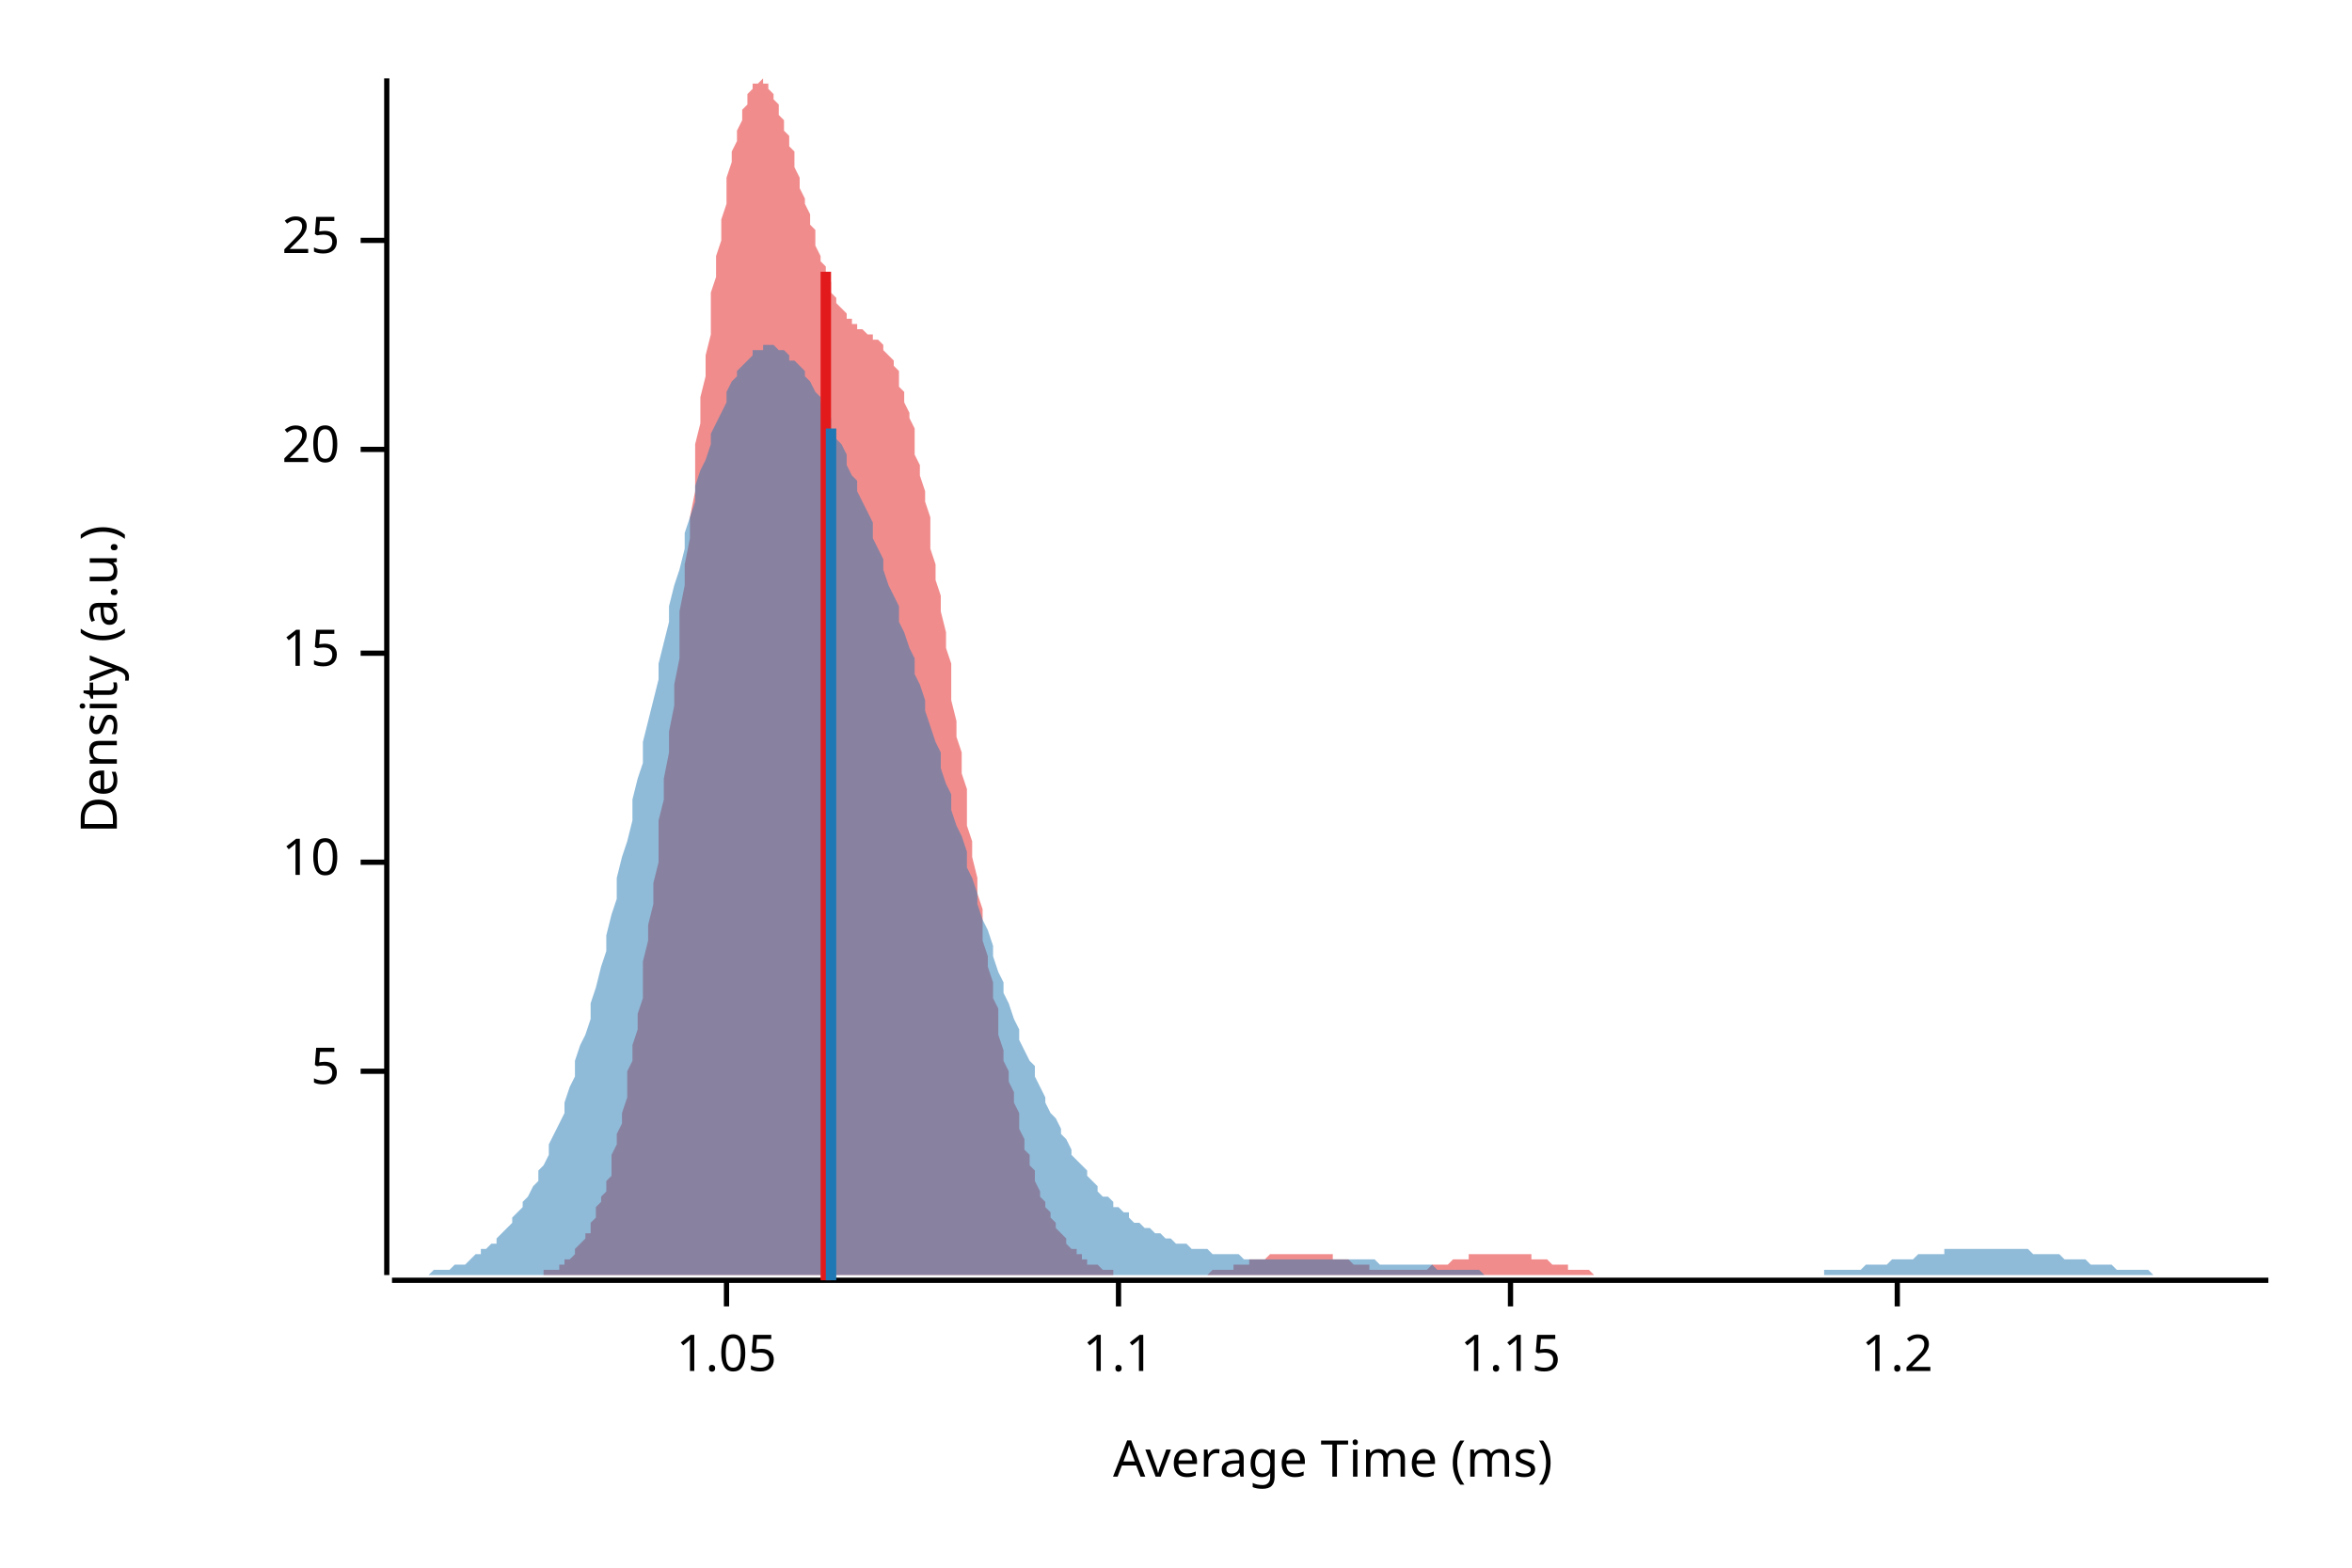
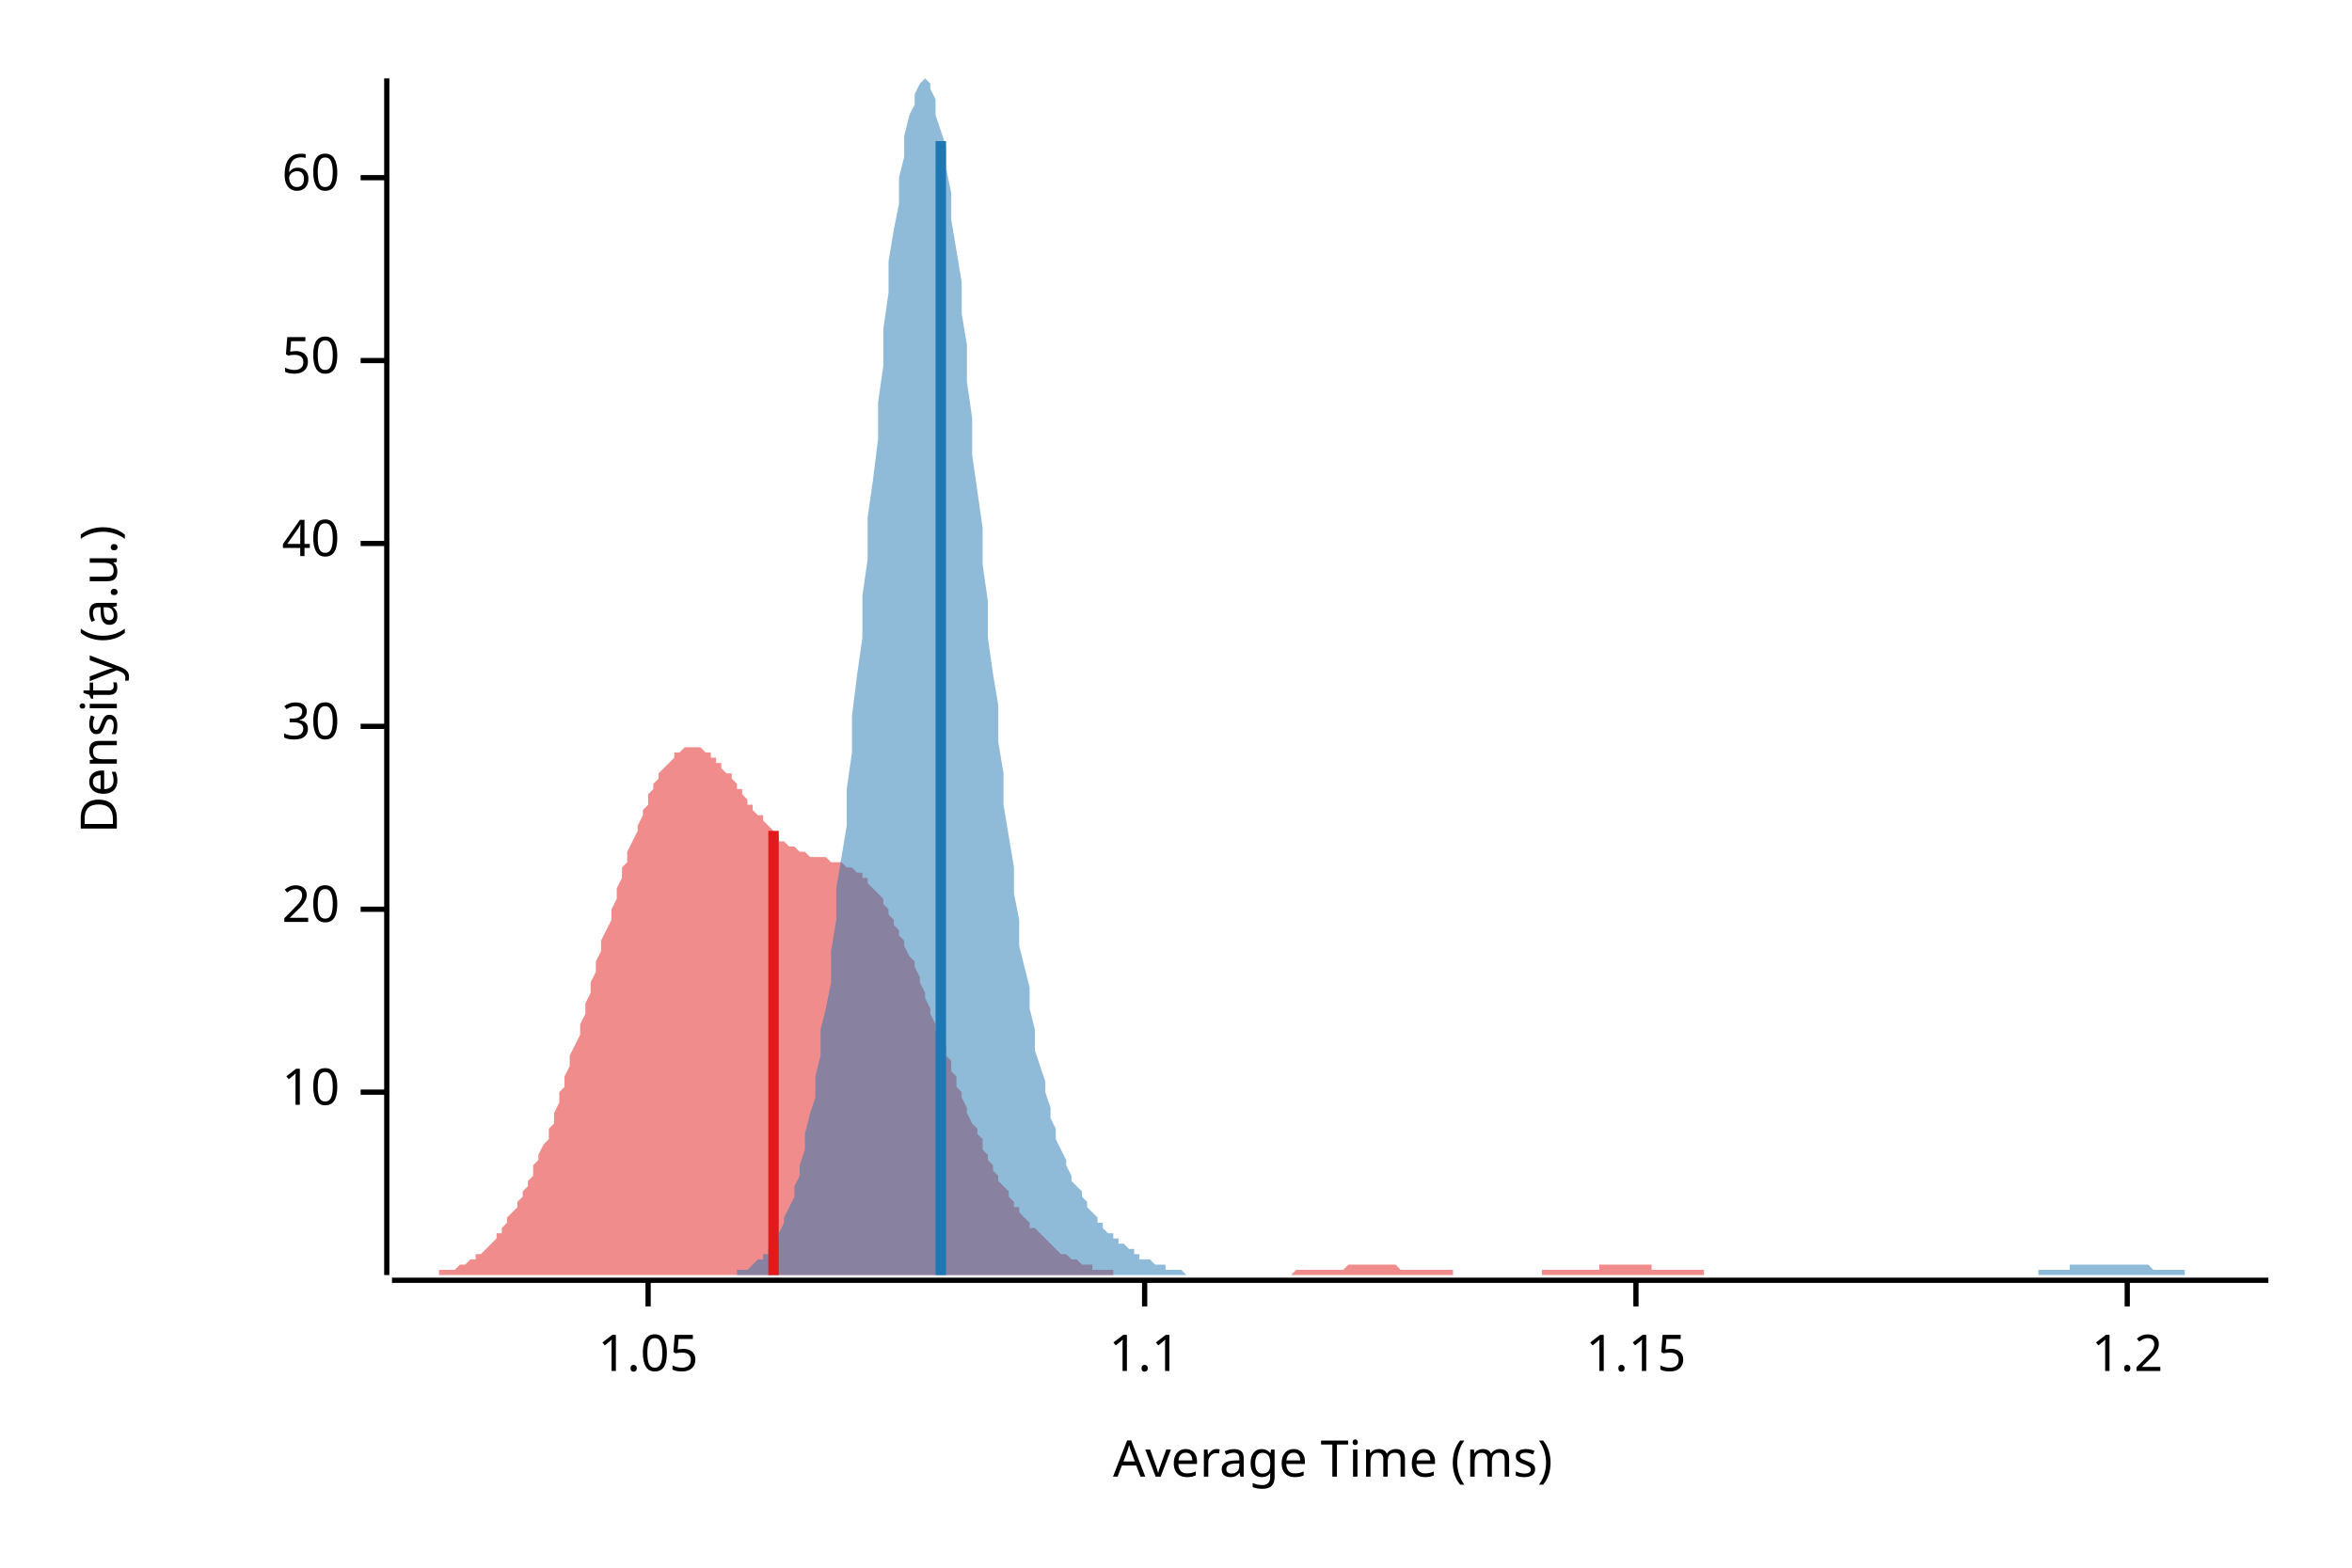
<svg xmlns="http://www.w3.org/2000/svg" width="450" height="300" viewBox="0 0 450 300">
  <text x="15" y="130" dy="0.76em" text-anchor="middle" font-family="sans-serif" font-size="9.677" opacity="1" fill="#000000" transform="rotate(270, 15, 130)">
Density (a.u.)
</text>
  <text x="255" y="285" dy="-0.5ex" text-anchor="middle" font-family="sans-serif" font-size="9.677" opacity="1" fill="#000000">
Average Time (ms)
</text>
  <polyline fill="none" opacity="1" stroke="#000000" stroke-width="1" points="74,15 74,244 " />
-   <text x="65" y="205" dy="0.5ex" text-anchor="end" font-family="sans-serif" font-size="9.677" opacity="1" fill="#000000">
- 5
- </text>
-   <polyline fill="none" opacity="1" stroke="#000000" stroke-width="1" points="69,205 74,205 " />
-   <text x="65" y="165" dy="0.5ex" text-anchor="end" font-family="sans-serif" font-size="9.677" opacity="1" fill="#000000">
+   <text x="65" y="209" dy="0.5ex" text-anchor="end" font-family="sans-serif" font-size="9.677" opacity="1" fill="#000000">
10
</text>
-   <polyline fill="none" opacity="1" stroke="#000000" stroke-width="1" points="69,165 74,165 " />
-   <text x="65" y="125" dy="0.5ex" text-anchor="end" font-family="sans-serif" font-size="9.677" opacity="1" fill="#000000">
- 15
- </text>
-   <polyline fill="none" opacity="1" stroke="#000000" stroke-width="1" points="69,125 74,125 " />
-   <text x="65" y="86" dy="0.5ex" text-anchor="end" font-family="sans-serif" font-size="9.677" opacity="1" fill="#000000">
+   <polyline fill="none" opacity="1" stroke="#000000" stroke-width="1" points="69,209 74,209 " />
+   <text x="65" y="174" dy="0.5ex" text-anchor="end" font-family="sans-serif" font-size="9.677" opacity="1" fill="#000000">
20
</text>
-   <polyline fill="none" opacity="1" stroke="#000000" stroke-width="1" points="69,86 74,86 " />
-   <text x="65" y="46" dy="0.5ex" text-anchor="end" font-family="sans-serif" font-size="9.677" opacity="1" fill="#000000">
- 25
+   <polyline fill="none" opacity="1" stroke="#000000" stroke-width="1" points="69,174 74,174 " />
+   <text x="65" y="139" dy="0.5ex" text-anchor="end" font-family="sans-serif" font-size="9.677" opacity="1" fill="#000000">
+ 30
</text>
-   <polyline fill="none" opacity="1" stroke="#000000" stroke-width="1" points="69,46 74,46 " />
+   <polyline fill="none" opacity="1" stroke="#000000" stroke-width="1" points="69,139 74,139 " />
+   <text x="65" y="104" dy="0.5ex" text-anchor="end" font-family="sans-serif" font-size="9.677" opacity="1" fill="#000000">
+ 40
+ </text>
+   <polyline fill="none" opacity="1" stroke="#000000" stroke-width="1" points="69,104 74,104 " />
+   <text x="65" y="69" dy="0.5ex" text-anchor="end" font-family="sans-serif" font-size="9.677" opacity="1" fill="#000000">
+ 50
+ </text>
+   <polyline fill="none" opacity="1" stroke="#000000" stroke-width="1" points="69,69 74,69 " />
+   <text x="65" y="34" dy="0.5ex" text-anchor="end" font-family="sans-serif" font-size="9.677" opacity="1" fill="#000000">
+ 60
+ </text>
+   <polyline fill="none" opacity="1" stroke="#000000" stroke-width="1" points="69,34 74,34 " />
  <polyline fill="none" opacity="1" stroke="#000000" stroke-width="1" points="75,245 434,245 " />
-   <text x="139" y="255" dy="0.76em" text-anchor="middle" font-family="sans-serif" font-size="9.677" opacity="1" fill="#000000">
+   <text x="124" y="255" dy="0.76em" text-anchor="middle" font-family="sans-serif" font-size="9.677" opacity="1" fill="#000000">
1.05
</text>
-   <polyline fill="none" opacity="1" stroke="#000000" stroke-width="1" points="139,245 139,250 " />
-   <text x="214" y="255" dy="0.76em" text-anchor="middle" font-family="sans-serif" font-size="9.677" opacity="1" fill="#000000">
+   <polyline fill="none" opacity="1" stroke="#000000" stroke-width="1" points="124,245 124,250 " />
+   <text x="219" y="255" dy="0.76em" text-anchor="middle" font-family="sans-serif" font-size="9.677" opacity="1" fill="#000000">
1.1
</text>
-   <polyline fill="none" opacity="1" stroke="#000000" stroke-width="1" points="214,245 214,250 " />
-   <text x="289" y="255" dy="0.76em" text-anchor="middle" font-family="sans-serif" font-size="9.677" opacity="1" fill="#000000">
+   <polyline fill="none" opacity="1" stroke="#000000" stroke-width="1" points="219,245 219,250 " />
+   <text x="313" y="255" dy="0.76em" text-anchor="middle" font-family="sans-serif" font-size="9.677" opacity="1" fill="#000000">
1.15
</text>
-   <polyline fill="none" opacity="1" stroke="#000000" stroke-width="1" points="289,245 289,250 " />
-   <text x="363" y="255" dy="0.76em" text-anchor="middle" font-family="sans-serif" font-size="9.677" opacity="1" fill="#000000">
+   <polyline fill="none" opacity="1" stroke="#000000" stroke-width="1" points="313,245 313,250 " />
+   <text x="407" y="255" dy="0.76em" text-anchor="middle" font-family="sans-serif" font-size="9.677" opacity="1" fill="#000000">
1.2
</text>
-   <polyline fill="none" opacity="1" stroke="#000000" stroke-width="1" points="363,245 363,250 " />
-   <polygon opacity="0.5" fill="#E31A1C" points="100,244 100,244 100,244 101,244 101,244 102,244 102,244 103,244 103,244 104,244 104,244 104,243 105,243 105,243 106,243 106,243 107,243 107,242 107,242 108,242 108,241 109,241 109,241 110,240 110,240 110,239 111,238 111,238 112,237 112,236 113,236 113,235 113,234 114,233 114,231 115,230 115,229 116,228 116,226 117,225 117,223 117,221 118,219 118,217 119,215 119,213 120,210 120,208 120,205 121,203 121,200 122,197 122,194 123,191 123,187 123,184 124,180 124,177 125,173 125,169 126,165 126,161 126,157 127,153 127,149 128,144 128,140 129,135 129,131 130,126 130,122 130,117 131,112 131,108 132,103 132,99 133,94 133,90 133,85 134,81 134,76 135,72 135,68 136,64 136,60 136,56 137,53 137,49 138,46 138,42 139,39 139,36 139,34 140,31 140,29 141,27 141,25 142,23 142,21 143,20 143,19 143,18 144,17 144,16 145,16 145,16 146,15 146,16 146,16 147,16 147,17 148,18 148,19 149,20 149,21 149,22 150,23 150,25 151,26 151,28 152,29 152,31 152,32 153,34 153,36 154,38 154,39 155,41 155,43 156,44 156,46 156,47 157,49 157,50 158,51 158,53 159,54 159,55 159,56 160,57 160,58 161,59 161,59 162,60 162,60 162,61 163,61 163,62 164,62 164,63 165,63 165,63 165,63 166,64 166,64 167,64 167,65 168,65 168,65 169,66 169,66 169,67 170,68 170,68 171,69 171,70 172,71 172,73 172,74 173,75 173,77 174,79 174,80 175,82 175,84 175,87 176,89 176,91 177,94 177,96 178,99 178,102 178,105 179,108 179,111 180,114 180,117 181,121 181,124 182,127 182,131 182,134 183,138 183,141 184,144 184,148 185,151 185,155 185,158 186,161 186,164 187,168 187,171 188,174 188,177 188,180 189,183 189,185 190,188 190,191 191,193 191,196 191,198 192,201 192,203 193,205 193,207 194,209 194,211 195,213 195,215 195,216 196,218 196,220 197,221 197,223 198,224 198,225 198,226 199,228 199,229 200,230 200,231 201,232 201,233 201,233 202,234 202,235 203,236 203,236 204,237 204,237 204,238 205,239 205,239 206,239 206,240 207,240 207,241 208,241 208,241 208,242 209,242 209,242 210,242 210,242 211,243 211,243 211,243 212,243 212,243 213,243 213,244 214,244 214,244 214,244 215,244 215,244 216,244 216,244 217,244 217,244 217,244 218,244 218,244 219,244 219,244 220,244 220,244 220,244 221,244 221,244 222,244 222,244 223,244 223,244 224,244 224,244 224,244 225,244 225,244 226,244 226,244 227,244 227,244 227,244 228,244 228,244 229,244 229,244 230,244 230,244 230,244 231,244 231,244 232,243 232,243 233,243 233,243 233,243 234,243 234,243 235,243 235,243 236,243 236,242 237,242 237,242 237,242 238,242 238,242 239,242 239,241 240,241 240,241 240,241 241,241 241,241 242,241 242,241 243,240 243,240 243,240 244,240 244,240 245,240 245,240 246,240 246,240 246,240 247,240 247,240 248,240 248,240 249,240 249,240 250,240 250,240 250,240 251,240 251,240 252,240 252,240 253,240 253,240 253,240 254,240 254,240 255,240 255,241 256,241 256,241 256,241 257,241 257,241 258,241 258,241 259,242 259,242 259,242 260,242 260,242 261,242 261,242 262,242 262,243 263,243 263,243 263,243 264,243 264,243 265,243 265,243 266,243 266,243 266,243 267,243 267,243 268,243 268,243 269,243 269,243 269,243 270,243 270,243 271,243 271,243 272,243 272,243 272,243 273,243 273,243 274,242 274,242 275,242 275,242 276,242 276,242 276,242 277,242 277,242 278,241 278,241 279,241 279,241 279,241 280,241 280,241 281,241 281,240 282,240 282,240 282,240 283,240 283,240 284,240 284,240 285,240 285,240 285,240 286,240 286,240 287,240 287,240 288,240 288,240 289,240 289,240 289,240 290,240 290,240 291,240 291,240 292,240 292,240 292,240 293,240 293,241 294,241 294,241 295,241 295,241 295,241 296,241 296,241 297,242 297,242 298,242 298,242 298,242 299,242 299,242 300,242 300,243 301,243 301,243 302,243 302,243 302,243 303,243 303,243 304,243 304,243 305,244 305,244 305,244 306,244 306,244 307,244 307,244 308,244 308,244 308,244 309,244 309,244 310,244 310,244 311,244 311,244 311,244 312,244 312,244 313,244 313,244 314,244 314,244 315,244 315,244 315,244 316,244 316,244 100,244 " />
-   <polygon opacity="0.5" fill="#1F78B4" points="75,244 75,244 76,244 77,244 77,244 78,244 79,244 80,244 80,244 81,244 82,244 82,244 83,243 84,243 85,243 85,243 86,243 87,242 87,242 88,242 89,242 90,241 90,241 91,240 92,240 92,239 93,239 94,238 95,238 95,237 96,236 97,235 98,234 98,233 99,232 100,231 100,230 101,229 102,227 103,226 103,224 104,223 105,221 105,219 106,217 107,215 108,213 108,211 109,208 110,206 110,203 111,200 112,198 113,195 113,192 114,189 115,185 116,182 116,179 117,175 118,172 118,168 119,164 120,161 121,157 121,153 122,149 123,146 123,142 124,138 125,134 126,130 126,127 127,123 128,119 128,116 129,112 130,109 131,105 131,102 132,99 133,96 133,93 134,90 135,88 136,85 136,83 137,81 138,79 139,77 139,75 140,73 141,72 141,71 142,70 143,69 144,68 144,67 145,67 146,67 146,66 147,66 148,66 149,67 149,67 150,67 151,68 151,69 152,69 153,70 154,71 154,72 155,73 156,75 157,76 157,77 158,79 159,80 159,82 160,84 161,85 162,87 162,89 163,91 164,92 164,94 165,96 166,98 167,100 167,103 168,105 169,107 169,109 170,112 171,114 172,116 172,119 173,121 174,124 175,126 175,129 176,131 177,134 177,136 178,139 179,142 180,144 180,147 181,150 182,152 182,155 183,158 184,160 185,163 185,166 186,168 187,171 187,173 188,176 189,178 190,181 190,183 191,186 192,188 192,190 193,192 194,195 195,197 195,199 196,201 197,203 198,204 198,206 199,208 200,210 200,211 201,213 202,214 203,216 203,217 204,218 205,220 205,221 206,222 207,223 208,224 208,225 209,226 210,227 210,228 211,229 212,229 213,230 213,231 214,231 215,232 216,232 216,233 217,234 218,234 218,234 219,235 220,235 221,236 221,236 222,236 223,237 223,237 224,237 225,238 226,238 226,238 227,238 228,239 228,239 229,239 230,239 231,239 231,239 232,240 233,240 233,240 234,240 235,240 236,240 236,240 237,240 238,241 239,241 239,241 240,241 241,241 241,241 242,241 243,241 244,241 244,241 245,241 246,241 246,241 247,241 248,241 249,241 249,241 250,241 251,241 251,241 252,241 253,241 254,241 254,241 255,241 256,241 257,241 257,241 258,241 259,241 259,241 260,241 261,241 262,241 262,241 263,241 264,242 264,242 265,242 266,242 267,242 267,242 268,242 269,242 269,242 270,242 271,242 272,242 272,242 273,242 274,242 275,243 275,243 276,243 277,243 277,243 278,243 279,243 280,243 280,243 281,243 282,243 282,243 283,243 284,244 285,244 285,244 286,244 287,244 287,244 288,244 289,244 290,244 290,244 291,244 292,244 292,244 293,244 294,244 295,244 295,244 296,244 297,244 298,244 298,244 299,244 300,244 300,244 301,244 302,244 303,244 303,244 304,244 305,244 305,244 306,244 307,244 308,244 308,244 309,244 310,244 310,244 311,244 312,244 313,244 313,244 314,244 315,244 316,244 316,244 317,244 318,244 318,244 319,244 320,244 321,244 321,244 322,244 323,244 323,244 324,244 325,244 326,244 326,244 327,244 328,244 328,244 329,244 330,244 331,244 331,244 332,244 333,244 333,244 334,244 335,244 336,244 336,244 337,244 338,244 339,244 339,244 340,244 341,244 341,244 342,244 343,244 344,244 344,244 345,244 346,244 346,244 347,244 348,244 349,244 349,243 350,243 351,243 351,243 352,243 353,243 354,243 354,243 355,243 356,243 357,242 357,242 358,242 359,242 359,242 360,242 361,242 362,241 362,241 363,241 364,241 364,241 365,241 366,241 367,240 367,240 368,240 369,240 369,240 370,240 371,240 372,240 372,239 373,239 374,239 375,239 375,239 376,239 377,239 377,239 378,239 379,239 380,239 380,239 381,239 382,239 382,239 383,239 384,239 385,239 385,239 386,239 387,239 387,239 388,239 389,240 390,240 390,240 391,240 392,240 392,240 393,240 394,240 395,241 395,241 396,241 397,241 398,241 398,241 399,241 400,242 400,242 401,242 402,242 403,242 403,242 404,242 405,243 405,243 406,243 407,243 408,243 408,243 409,243 410,243 410,243 411,243 412,244 413,244 413,244 414,244 415,244 416,244 416,244 417,244 418,244 418,244 419,244 420,244 421,244 421,244 422,244 423,244 423,244 424,244 425,244 426,244 426,244 427,244 428,244 428,244 429,244 430,244 431,244 431,244 432,244 433,244 434,244 434,244 75,244 " />
-   <polyline fill="none" opacity="1" stroke="#E31A1C" stroke-width="2" points="158,245 158,52 " />
-   <polyline fill="none" opacity="1" stroke="#1F78B4" stroke-width="2" points="159,245 159,82 " />
+   <polyline fill="none" opacity="1" stroke="#000000" stroke-width="1" points="407,245 407,250 " />
+   <polygon opacity="0.5" fill="#E31A1C" points="75,244 75,244 76,244 76,244 77,244 77,244 78,244 78,244 79,244 79,244 80,244 81,244 81,244 82,244 82,244 83,244 83,244 84,244 84,243 85,243 85,243 86,243 87,243 87,243 88,242 88,242 89,242 89,242 90,241 90,241 91,241 91,240 92,240 93,239 93,239 94,238 94,238 95,237 95,236 96,236 96,235 97,234 97,233 98,232 99,231 99,230 100,229 100,228 101,227 101,226 102,225 102,223 103,222 103,221 104,219 105,218 105,216 106,215 106,213 107,211 107,209 108,208 108,206 109,204 109,202 110,200 111,198 111,196 112,194 112,192 113,190 113,188 114,186 114,184 115,182 115,180 116,178 117,176 117,174 118,172 118,170 119,168 119,166 120,165 120,163 121,161 122,159 122,158 123,156 123,155 124,154 124,152 125,151 125,150 126,149 126,148 127,147 128,146 128,146 129,145 129,144 130,144 130,144 131,143 131,143 132,143 132,143 133,143 134,143 134,143 135,144 135,144 136,144 136,145 137,145 137,146 138,146 138,147 139,148 140,148 140,149 141,150 141,151 142,151 142,152 143,153 143,154 144,154 144,155 145,156 146,156 146,157 147,158 147,158 148,159 148,160 149,160 149,161 150,161 150,161 151,162 152,162 152,162 153,163 153,163 154,163 154,163 155,164 155,164 156,164 156,164 157,164 158,164 158,164 159,165 159,165 160,165 160,165 161,165 161,165 162,166 162,166 163,166 164,167 164,167 165,167 165,168 166,168 166,169 167,170 167,170 168,171 169,172 169,173 170,174 170,175 171,176 171,177 172,178 172,179 173,180 173,181 174,183 175,184 175,185 176,187 176,188 177,190 177,191 178,193 178,194 179,196 179,197 180,199 181,200 181,202 182,203 182,205 183,206 183,208 184,209 184,210 185,212 185,213 186,215 187,216 187,217 188,218 188,220 189,221 189,222 190,223 190,224 191,225 191,226 192,227 193,228 193,229 194,230 194,231 195,231 195,232 196,233 196,233 197,234 197,235 198,235 199,236 199,236 200,237 200,237 201,238 201,238 202,239 202,239 203,240 203,240 204,240 205,241 205,241 206,241 206,241 207,242 207,242 208,242 208,242 209,242 209,243 210,243 211,243 211,243 212,243 212,243 213,243 213,244 214,244 214,244 215,244 216,244 216,244 217,244 217,244 218,244 218,244 219,244 219,244 220,244 220,244 221,244 222,244 222,244 223,244 223,244 224,244 224,244 225,244 225,244 226,244 226,244 227,244 228,244 228,244 229,244 229,244 230,244 230,244 231,244 231,244 232,244 232,244 233,244 234,244 234,244 235,244 235,244 236,244 236,244 237,244 237,244 238,244 238,244 239,244 240,244 240,244 241,244 241,244 242,244 242,244 243,244 243,244 244,244 244,244 245,244 246,244 246,244 247,244 247,244 248,243 248,243 249,243 249,243 250,243 250,243 251,243 252,243 252,243 253,243 253,243 254,243 254,243 255,243 255,243 256,243 256,243 257,243 258,242 258,242 259,242 259,242 260,242 260,242 261,242 261,242 262,242 263,242 263,242 264,242 264,242 265,242 265,242 266,242 266,242 267,242 267,242 268,243 269,243 269,243 270,243 270,243 271,243 271,243 272,243 272,243 273,243 273,243 274,243 275,243 275,243 276,243 276,243 277,243 277,243 278,243 278,244 279,244 279,244 280,244 281,244 281,244 282,244 282,244 283,244 283,244 284,244 284,244 285,244 285,244 286,244 287,244 287,244 288,244 288,244 289,244 289,244 290,244 290,244 291,244 291,244 292,244 293,244 293,244 294,244 294,244 295,244 295,243 296,243 296,243 297,243 297,243 298,243 299,243 299,243 300,243 300,243 301,243 301,243 302,243 302,243 303,243 304,243 304,243 305,243 305,243 306,243 306,242 307,242 307,242 308,242 308,242 309,242 310,242 310,242 311,242 311,242 312,242 312,242 313,242 313,242 314,242 314,242 315,242 316,242 316,243 317,243 317,243 318,243 318,243 319,243 319,243 320,243 320,243 321,243 322,243 322,243 323,243 323,243 324,243 324,243 325,243 325,243 326,243 326,244 327,244 328,244 328,244 329,244 329,244 330,244 330,244 331,244 331,244 332,244 332,244 333,244 334,244 334,244 335,244 335,244 336,244 336,244 337,244 337,244 338,244 338,244 339,244 340,244 340,244 341,244 341,244 342,244 342,244 343,244 343,244 344,244 344,244 345,244 346,244 346,244 347,244 347,244 347,244 75,244 " />
+   <polygon opacity="0.5" fill="#1F78B4" points="138,244 139,244 139,244 140,244 140,244 141,244 141,243 142,243 143,243 143,243 144,242 144,242 145,241 146,241 146,240 147,240 147,239 148,238 149,237 149,236 150,234 150,233 151,231 152,229 152,227 153,225 153,223 154,220 154,217 155,213 156,210 156,206 157,202 157,197 158,193 159,188 159,182 160,176 160,170 161,164 162,158 162,151 163,144 163,137 164,129 165,122 165,114 166,107 166,99 167,92 168,84 168,77 169,70 169,63 170,56 170,50 171,44 172,39 172,34 173,30 173,26 174,22 175,20 175,18 176,16 176,16 177,15 178,16 178,17 179,19 179,22 180,25 181,28 181,32 182,37 182,42 183,48 184,54 184,60 185,66 185,73 186,80 186,87 187,94 188,101 188,108 189,115 189,122 190,129 191,135 191,142 192,148 192,154 193,160 194,166 194,171 195,176 195,181 196,185 197,189 197,193 198,197 198,201 199,204 200,207 200,209 201,212 201,214 202,216 202,218 203,220 204,222 204,223 205,225 205,226 206,227 207,228 207,229 208,230 208,231 209,232 210,233 210,234 211,234 211,235 212,236 213,236 213,237 214,237 214,238 215,238 216,239 216,239 217,239 217,240 218,240 218,241 219,241 220,241 220,241 221,242 221,242 222,242 223,242 223,243 224,243 224,243 225,243 226,243 226,243 227,244 227,244 228,244 229,244 229,244 230,244 230,244 231,244 232,244 232,244 233,244 233,244 234,244 234,244 235,244 236,244 236,244 237,244 237,244 238,244 239,244 239,244 240,244 240,244 241,244 242,244 242,244 243,244 243,244 244,244 245,244 245,244 246,244 246,244 247,244 247,244 248,244 249,244 249,244 250,244 250,244 251,244 252,244 252,244 253,244 253,244 254,244 255,244 255,244 256,244 256,244 257,244 258,244 258,244 259,244 259,244 260,244 261,244 261,244 262,244 262,244 263,244 263,244 264,244 265,244 265,244 266,244 266,244 267,244 268,244 268,244 269,244 269,244 270,244 271,244 271,244 272,244 272,244 273,244 274,244 274,244 275,244 275,244 276,244 277,244 277,244 278,244 278,244 279,244 279,244 280,244 281,244 281,244 282,244 282,244 283,244 284,244 284,244 285,244 285,244 286,244 287,244 287,244 288,244 288,244 289,244 290,244 290,244 291,244 291,244 292,244 293,244 293,244 294,244 294,244 295,244 295,244 296,244 297,244 297,244 298,244 298,244 299,244 300,244 300,244 301,244 301,244 302,244 303,244 303,244 304,244 304,244 305,244 306,244 306,244 307,244 307,244 308,244 309,244 309,244 310,244 310,244 311,244 311,244 312,244 313,244 313,244 314,244 314,244 315,244 316,244 316,244 317,244 317,244 318,244 319,244 319,244 320,244 320,244 321,244 322,244 322,244 323,244 323,244 324,244 325,244 325,244 326,244 326,244 327,244 327,244 328,244 329,244 329,244 330,244 330,244 331,244 332,244 332,244 333,244 333,244 334,244 335,244 335,244 336,244 336,244 337,244 338,244 338,244 339,244 339,244 340,244 340,244 341,244 342,244 342,244 343,244 343,244 344,244 345,244 345,244 346,244 346,244 347,244 348,244 348,244 349,244 349,244 350,244 351,244 351,244 352,244 352,244 353,244 354,244 354,244 355,244 355,244 356,244 356,244 357,244 358,244 358,244 359,244 359,244 360,244 361,244 361,244 362,244 362,244 363,244 364,244 364,244 365,244 365,244 366,244 367,244 367,244 368,244 368,244 369,244 370,244 370,244 371,244 371,244 372,244 372,244 373,244 374,244 374,244 375,244 375,244 376,244 377,244 377,244 378,244 378,244 379,244 380,244 380,244 381,244 381,244 382,244 383,244 383,244 384,244 384,244 385,244 386,244 386,244 387,244 387,244 388,244 388,244 389,244 390,244 390,243 391,243 391,243 392,243 393,243 393,243 394,243 394,243 395,243 396,243 396,242 397,242 397,242 398,242 399,242 399,242 400,242 400,242 401,242 402,242 402,242 403,242 403,242 404,242 404,242 405,242 406,242 406,242 407,242 407,242 408,242 409,242 409,242 410,242 410,242 411,242 412,243 412,243 413,243 413,243 414,243 415,243 415,243 416,243 416,243 417,243 418,243 418,244 419,244 419,244 420,244 420,244 421,244 422,244 422,244 423,244 423,244 424,244 425,244 425,244 426,244 426,244 427,244 428,244 428,244 429,244 429,244 430,244 431,244 431,244 432,244 432,244 433,244 434,244 434,244 138,244 " />
+   <polyline fill="none" opacity="1" stroke="#E31A1C" stroke-width="2" points="148,244 148,159 " />
+   <polyline fill="none" opacity="1" stroke="#1F78B4" stroke-width="2" points="180,244 180,27 " />
</svg>
